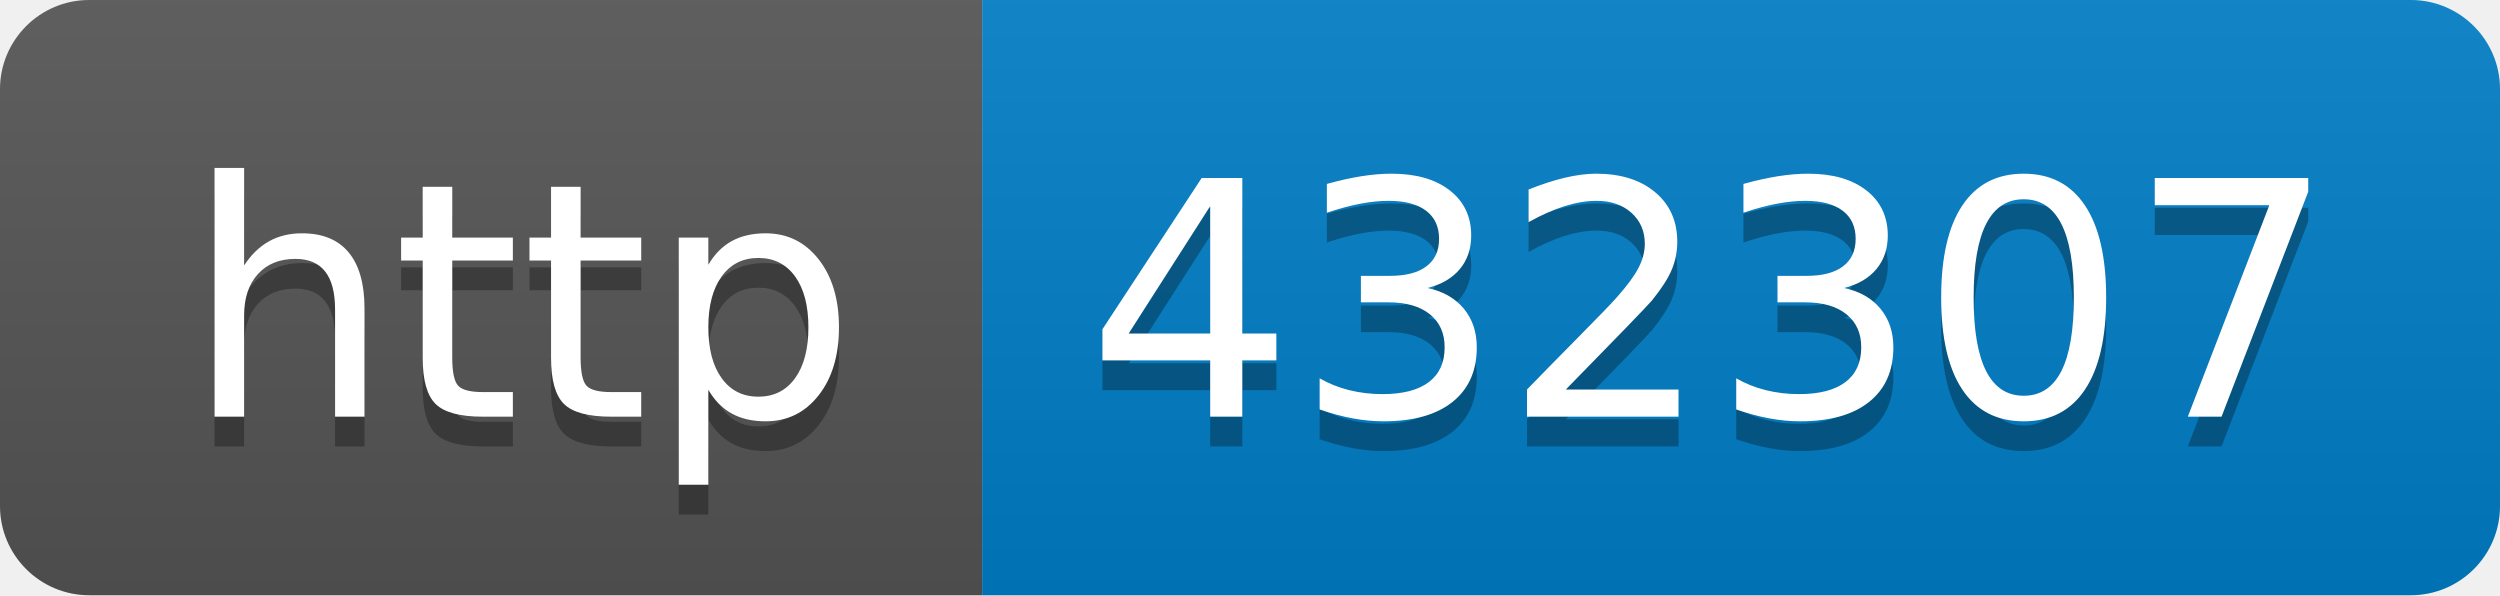
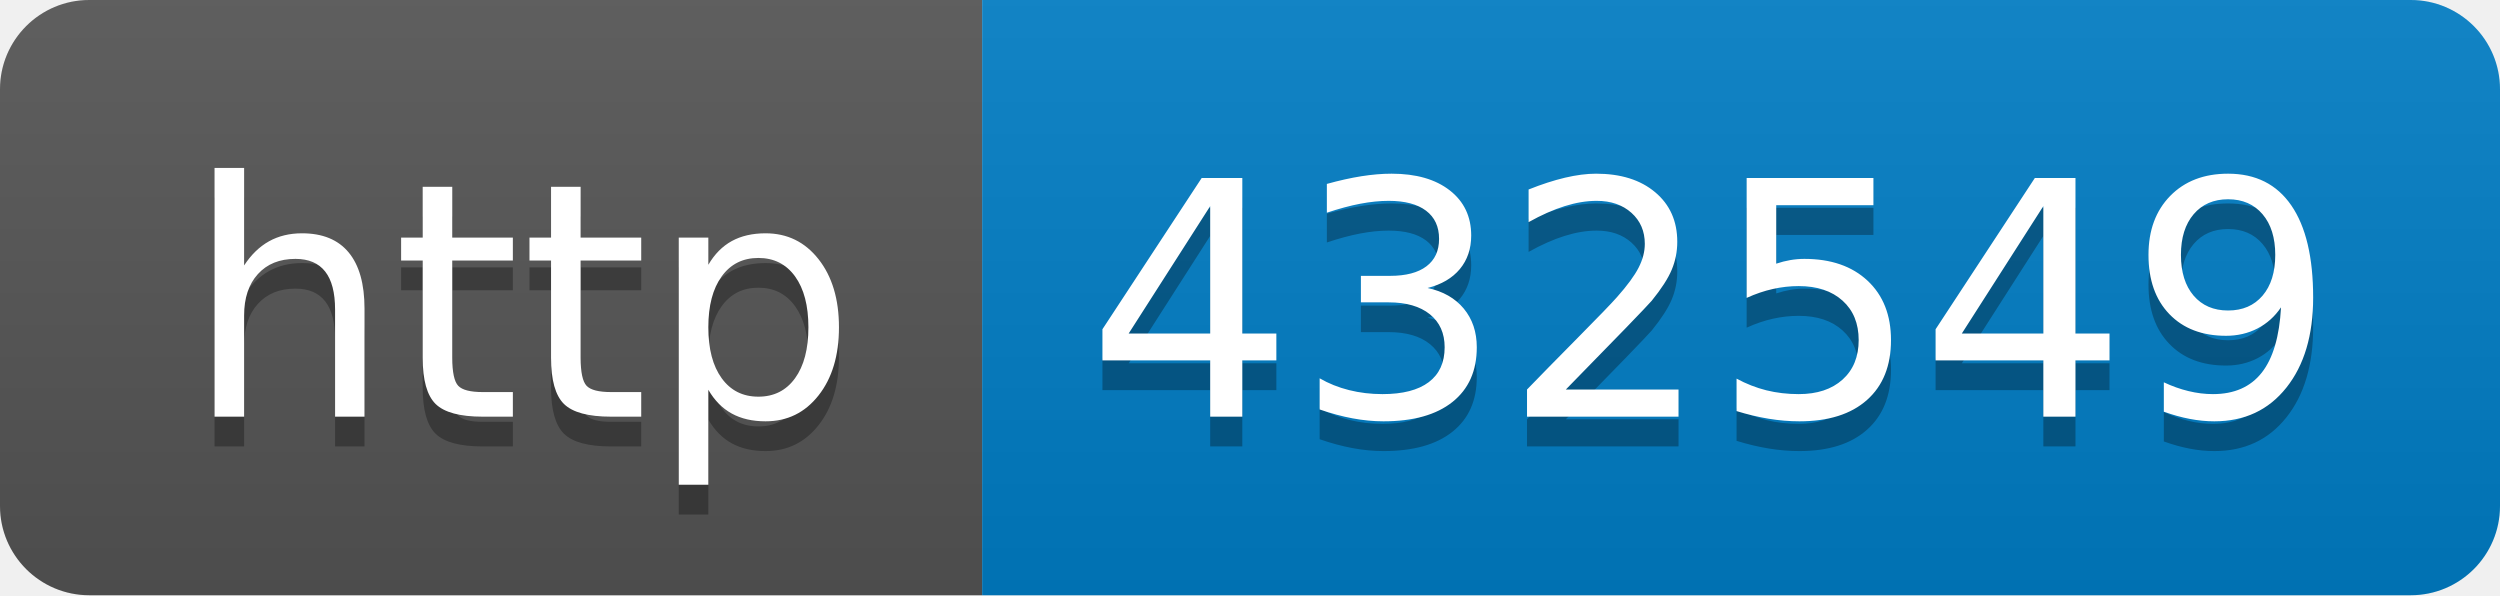
- <svg xmlns="http://www.w3.org/2000/svg" width="84" height="20" role="img" aria-label="http: 432307">
+ <svg xmlns="http://www.w3.org/2000/svg" width="84" height="20" role="img" aria-label="http: 432549">
  <linearGradient id="s" x2="0" y2="100%">
    <stop offset="0" stop-color="#bbb" stop-opacity=".1" />
    <stop offset="1" stop-opacity=".1" />
  </linearGradient>
  <clipPath id="r">
    <rect width="84" height="20" rx="3" fill="#fff" />
  </clipPath>
  <g clip-path="url(#r)">
    <rect width="33" height="20" fill="#555" />
    <rect x="33" width="51" height="20" fill="#007ec6" />
    <rect width="84" height="20" fill="url(#s)" />
  </g>
  <g fill="#fff" text-anchor="middle" font-family="Verdana,Geneva,DejaVu Sans,sans-serif" text-rendering="geometricPrecision" font-size="110">
    <text aria-hidden="true" x="175" y="150" fill="#010101" fill-opacity=".3" transform="scale(.1)" textLength="230">http</text>
    <text x="175" y="140" transform="scale(.1)" fill="#fff" textLength="230">http</text>
-     <text aria-hidden="true" x="575" y="150" fill="#010101" fill-opacity=".3" transform="scale(.1)" textLength="410">432307</text>
-     <text x="575" y="140" transform="scale(.1)" fill="#fff" textLength="410">432307</text>
+     <text aria-hidden="true" x="575" y="150" fill="#010101" fill-opacity=".3" transform="scale(.1)" textLength="410">432549</text>
+     <text x="575" y="140" transform="scale(.1)" fill="#fff" textLength="410">432549</text>
  </g>
</svg>
